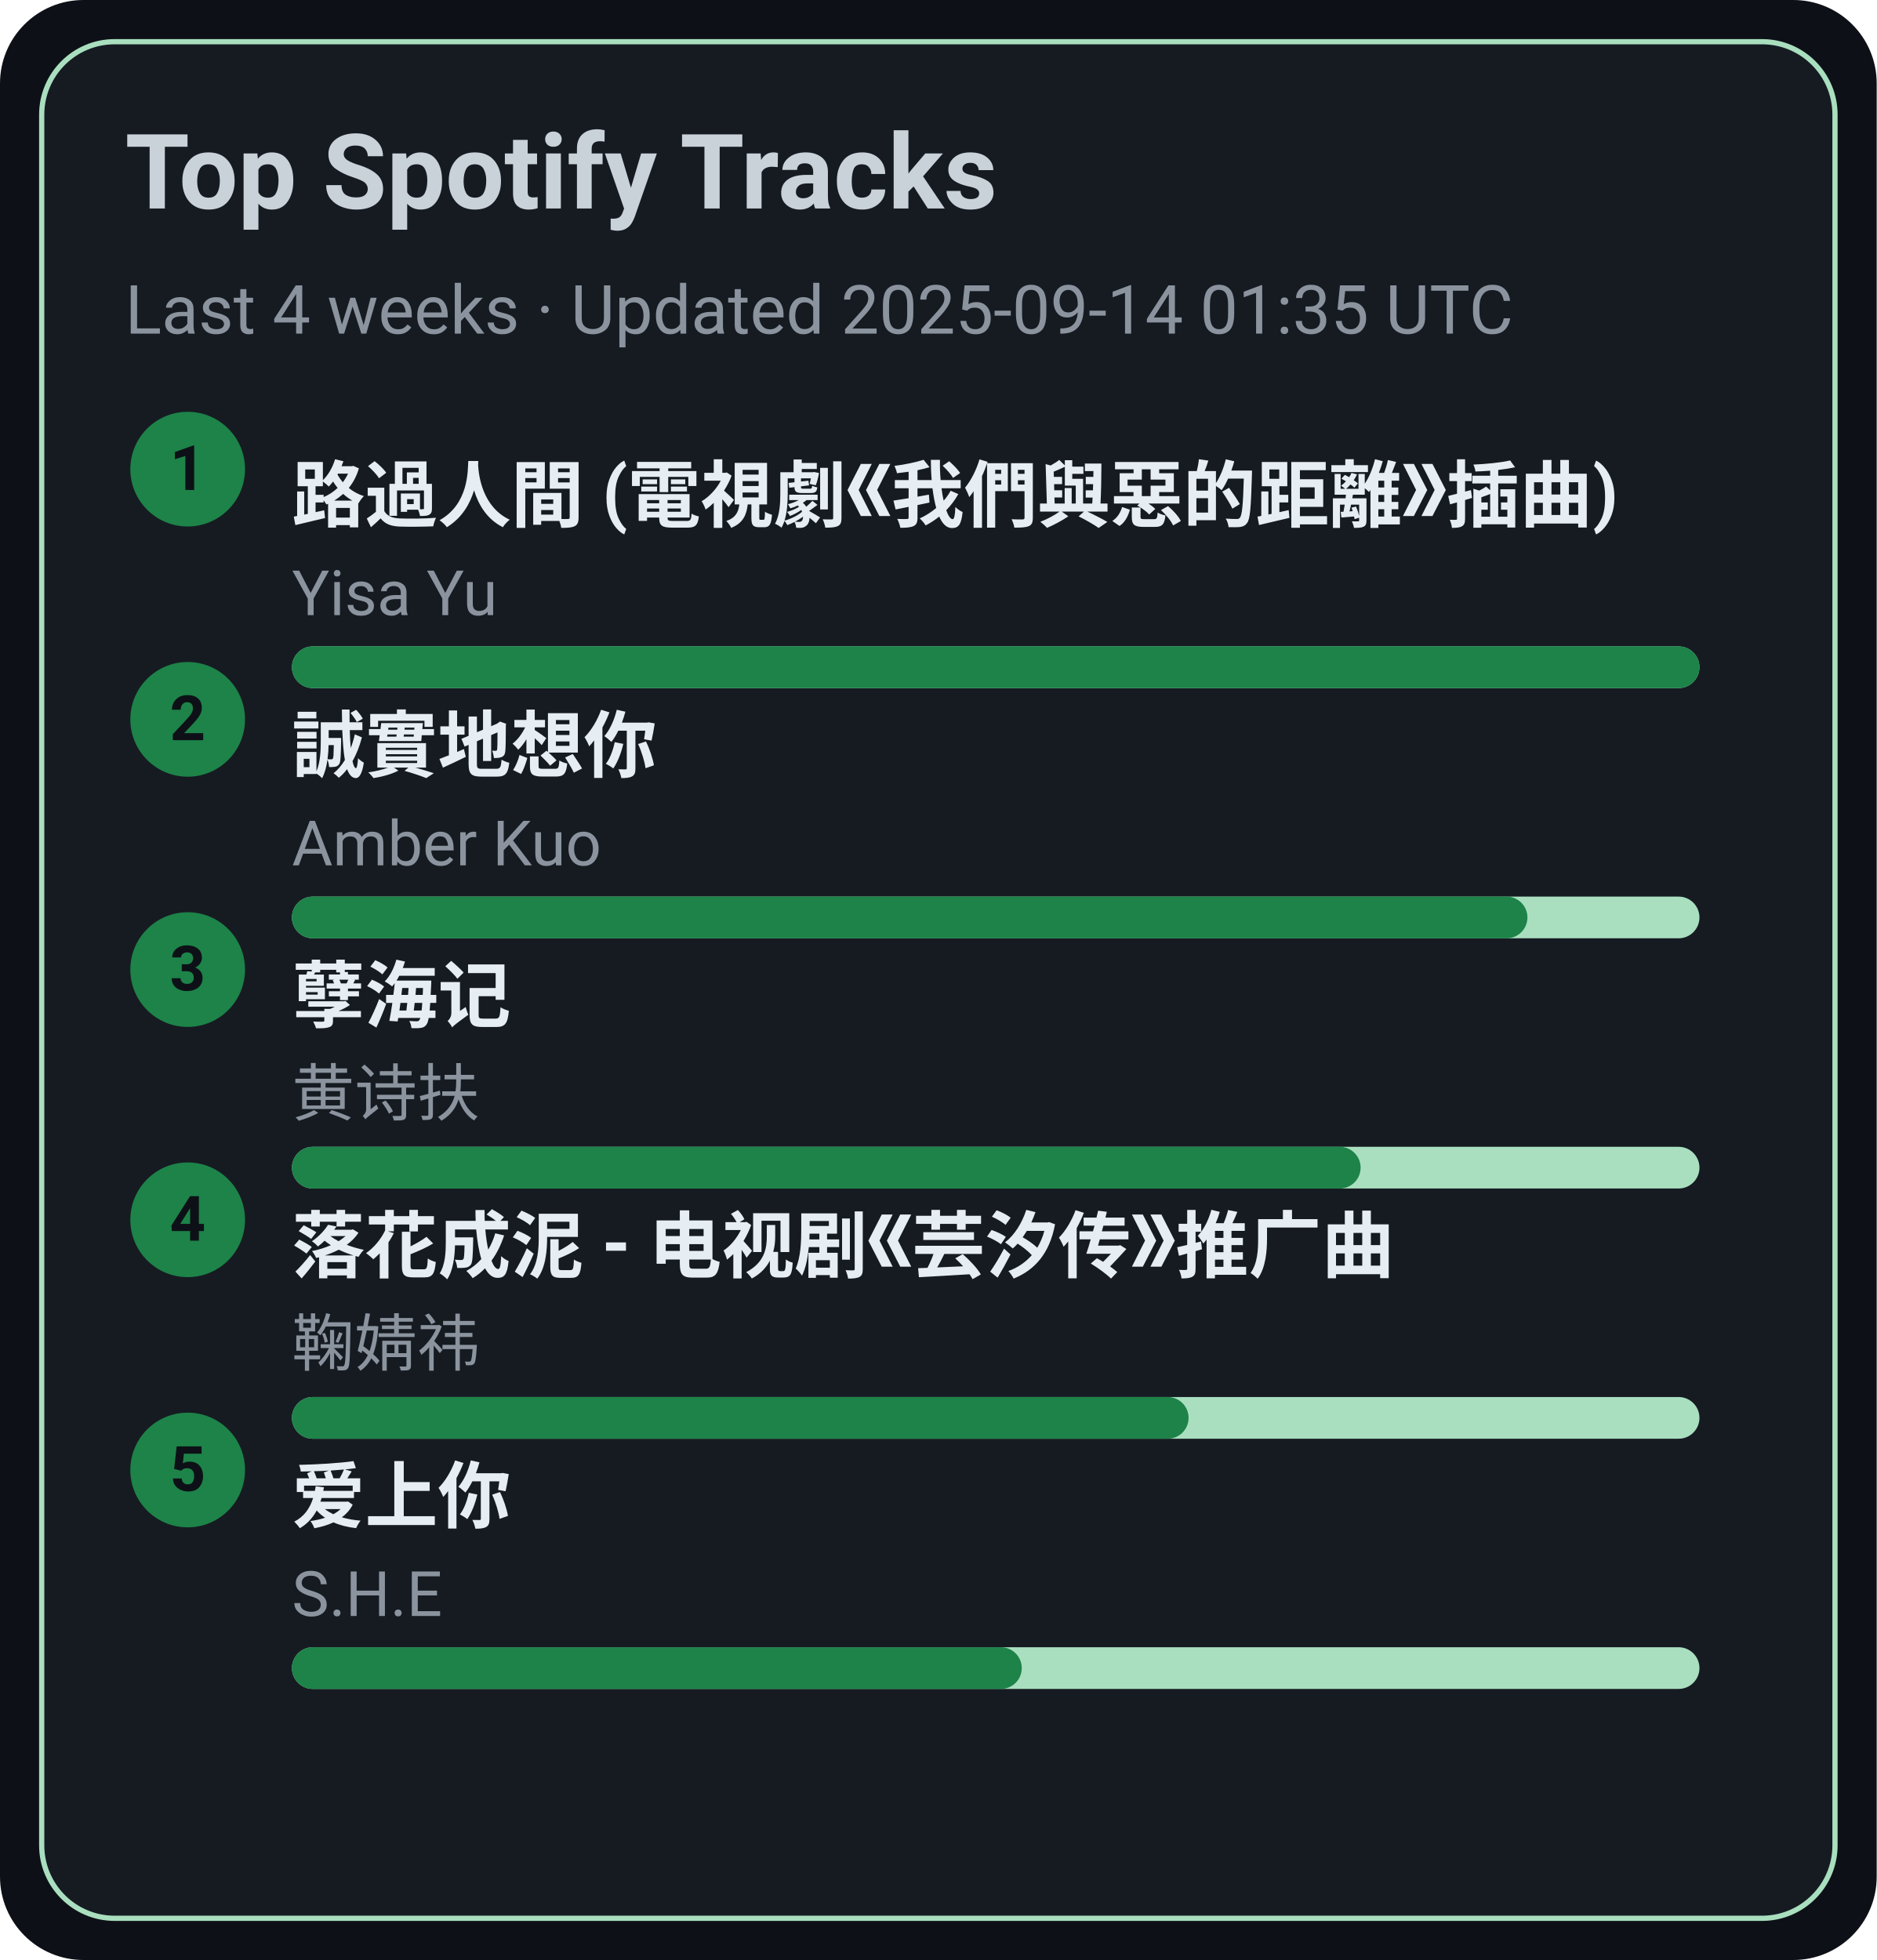
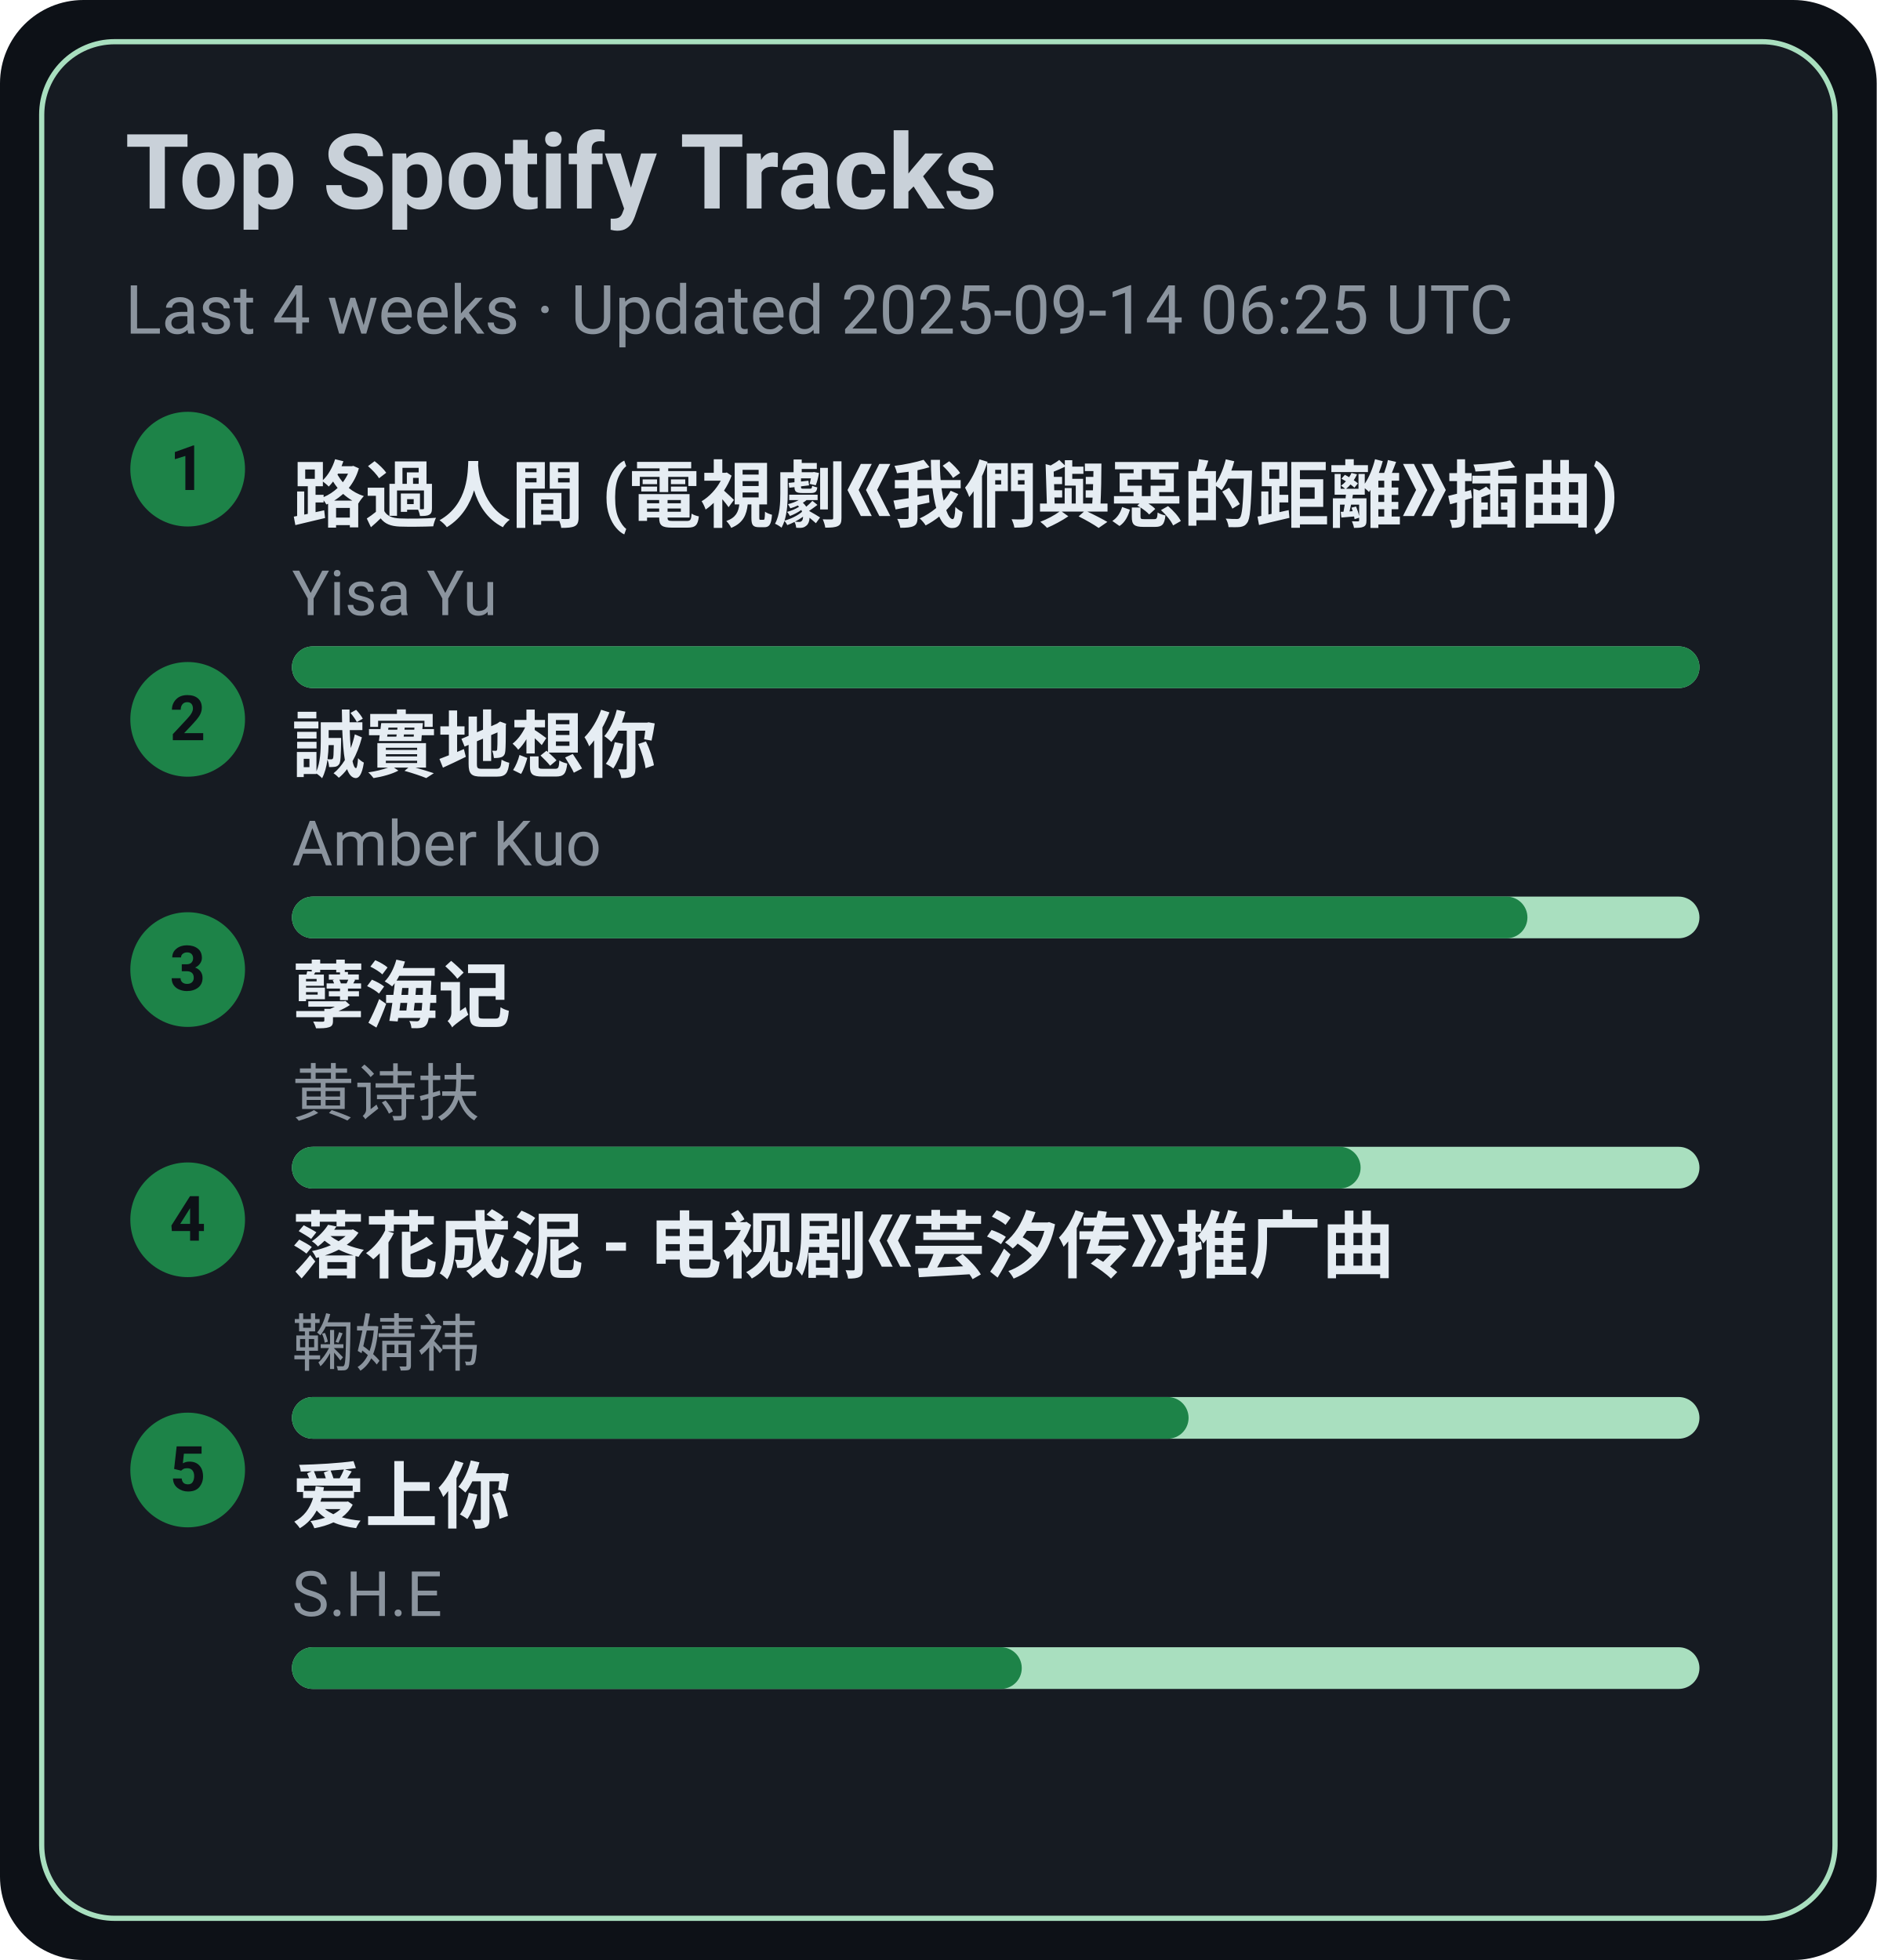
<svg xmlns="http://www.w3.org/2000/svg" width="360" height="376" viewBox="0 0 360 376">
  <style>text{font-family:-apple-system,BlinkMacSystemFont,Segoe UI,Roboto,Ubuntu,Helvetica Neue,Arial,Noto Sans,sans-serif}</style>
  <rect width="360" height="376" rx="16" fill="#0d1117" />
  <rect x="8" y="8" width="344" height="360" rx="14" fill="#161b22" stroke="#A9DFBF" />
  <text x="24" y="40" font-size="20" fill="#c9d1d9" font-weight="600">Top Spotify Tracks</text>
-   <text x="24" y="64" font-size="13" fill="#8b949e">Last 4 weeks · Updated 2025-09-14 01:35 UTC</text>
+   <text x="24" y="64" font-size="13" fill="#8b949e">Last 4 weeks · Updated 2025-09-14 06:25 UTC</text>
  <circle cx="36" cy="90" r="11" fill="#1D8348" />
  <text x="36" y="94" text-anchor="middle" font-size="12" fill="#0d1117" font-weight="700">1</text>
  <a href="https://open.spotify.com/track/1ZSleGniKMWNrWvK5cGALO" target="_blank" rel="noopener noreferrer">
    <text x="56" y="100" font-size="14" fill="#e6edf3" font-weight="600">路過人間 (電視劇《我們與惡的距離》插曲)</text>
  </a>
  <text x="56" y="118" font-size="12" fill="#8b949e">Yisa Yu</text>
  <rect x="56" y="124" width="270" height="8" rx="4" fill="#A9DFBF" />
  <rect x="56" y="124" width="270" height="8" rx="4" fill="#1D8348" />
  <circle cx="36" cy="138" r="11" fill="#1D8348" />
  <text x="36" y="142" text-anchor="middle" font-size="12" fill="#0d1117" font-weight="700">2</text>
  <a href="https://open.spotify.com/track/1SPZzj8QzOwZoAGKXMGLGJ" target="_blank" rel="noopener noreferrer">
    <text x="56" y="148" font-size="14" fill="#e6edf3" font-weight="600">誠實地想你</text>
  </a>
  <text x="56" y="166" font-size="12" fill="#8b949e">Amber Kuo</text>
  <rect x="56" y="172" width="270" height="8" rx="4" fill="#A9DFBF" />
  <rect x="56" y="172" width="237" height="8" rx="4" fill="#1D8348" />
  <circle cx="36" cy="186" r="11" fill="#1D8348" />
  <text x="36" y="190" text-anchor="middle" font-size="12" fill="#0d1117" font-weight="700">3</text>
  <a href="https://open.spotify.com/track/3eIovUMhirNN6btJbpzNqD" target="_blank" rel="noopener noreferrer">
    <text x="56" y="196" font-size="14" fill="#e6edf3" font-weight="600">孽海记</text>
  </a>
  <text x="56" y="214" font-size="12" fill="#8b949e">黄诗扶</text>
  <rect x="56" y="220" width="270" height="8" rx="4" fill="#A9DFBF" />
  <rect x="56" y="220" width="205" height="8" rx="4" fill="#1D8348" />
  <circle cx="36" cy="234" r="11" fill="#1D8348" />
  <text x="36" y="238" text-anchor="middle" font-size="12" fill="#0d1117" font-weight="700">4</text>
  <a href="https://open.spotify.com/track/3kOZsJz3crGIWWHeoCNa0O" target="_blank" rel="noopener noreferrer">
    <text x="56" y="244" font-size="14" fill="#e6edf3" font-weight="600">落花成泥 - 电视剧《芸汐传》推广曲</text>
  </a>
  <text x="56" y="262" font-size="12" fill="#8b949e">鞠婧祎</text>
  <rect x="56" y="268" width="270" height="8" rx="4" fill="#A9DFBF" />
  <rect x="56" y="268" width="172" height="8" rx="4" fill="#1D8348" />
  <circle cx="36" cy="282" r="11" fill="#1D8348" />
  <text x="36" y="286" text-anchor="middle" font-size="12" fill="#0d1117" font-weight="700">5</text>
  <a href="https://open.spotify.com/track/4hcNpo1rtbzyNswsM5byTf" target="_blank" rel="noopener noreferrer">
    <text x="56" y="292" font-size="14" fill="#e6edf3" font-weight="600">爱上你</text>
  </a>
  <text x="56" y="310" font-size="12" fill="#8b949e">S.H.E</text>
  <rect x="56" y="316" width="270" height="8" rx="4" fill="#A9DFBF" />
  <rect x="56" y="316" width="140" height="8" rx="4" fill="#1D8348" />
</svg>
